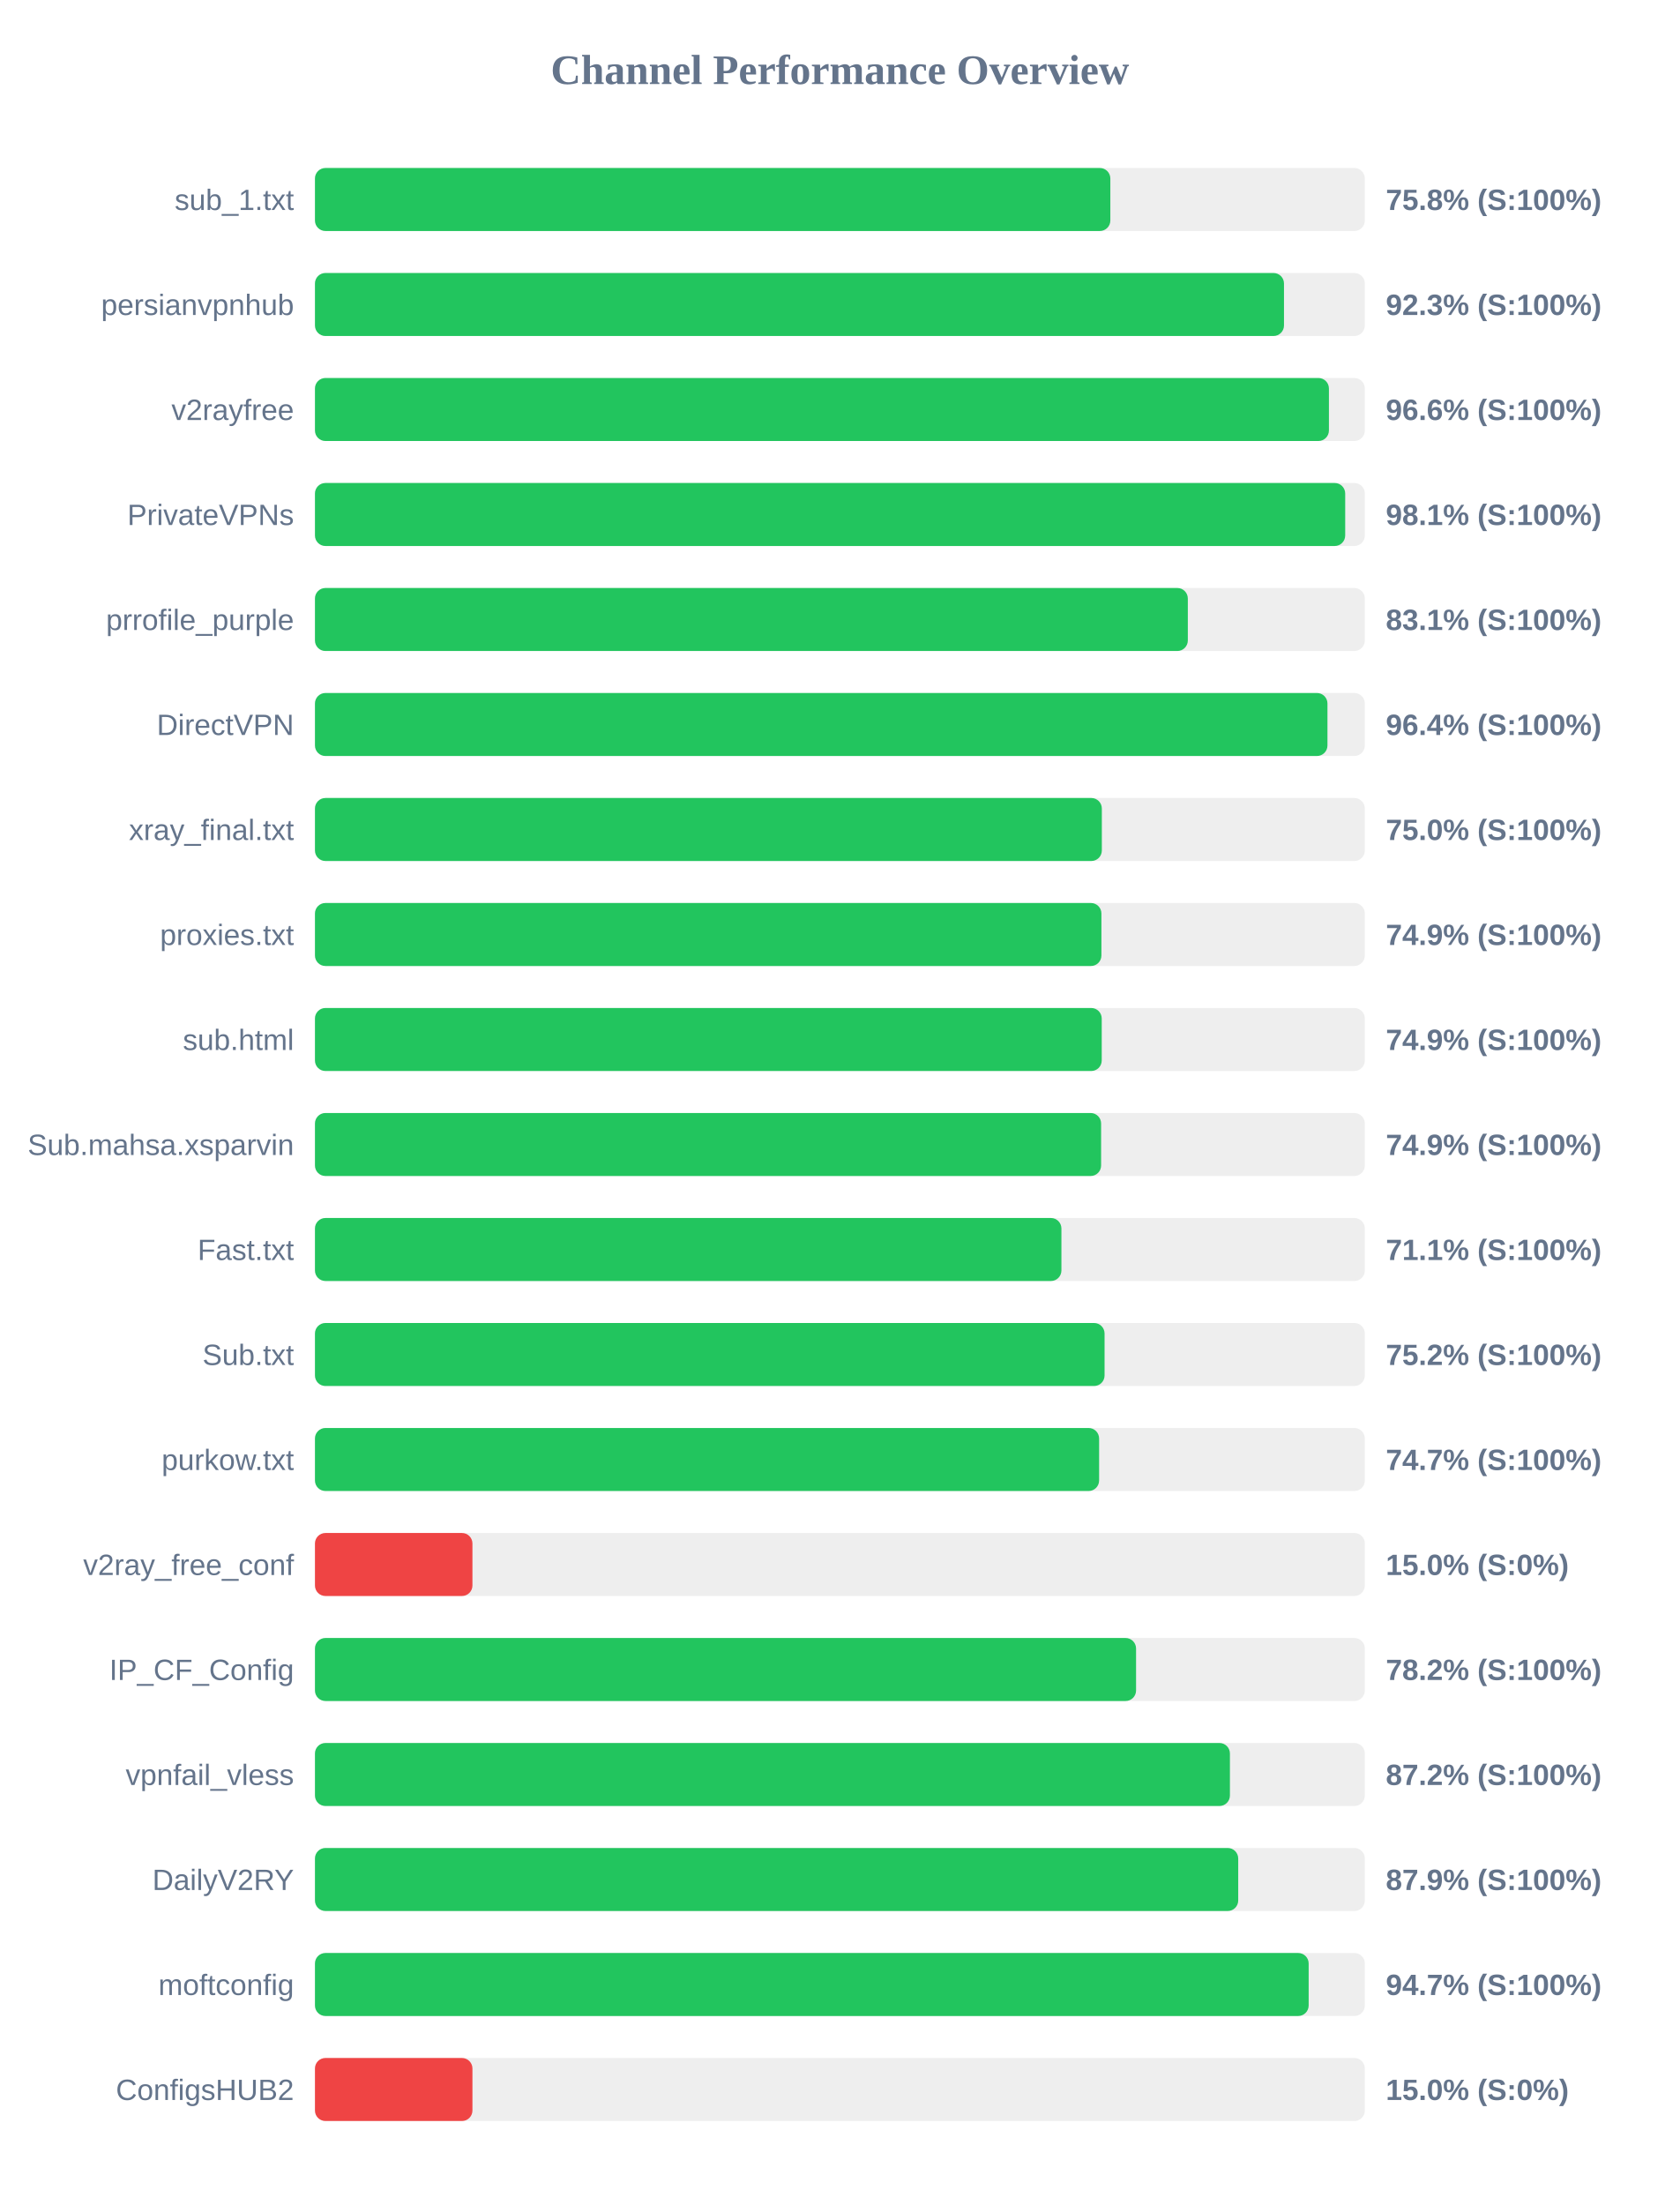
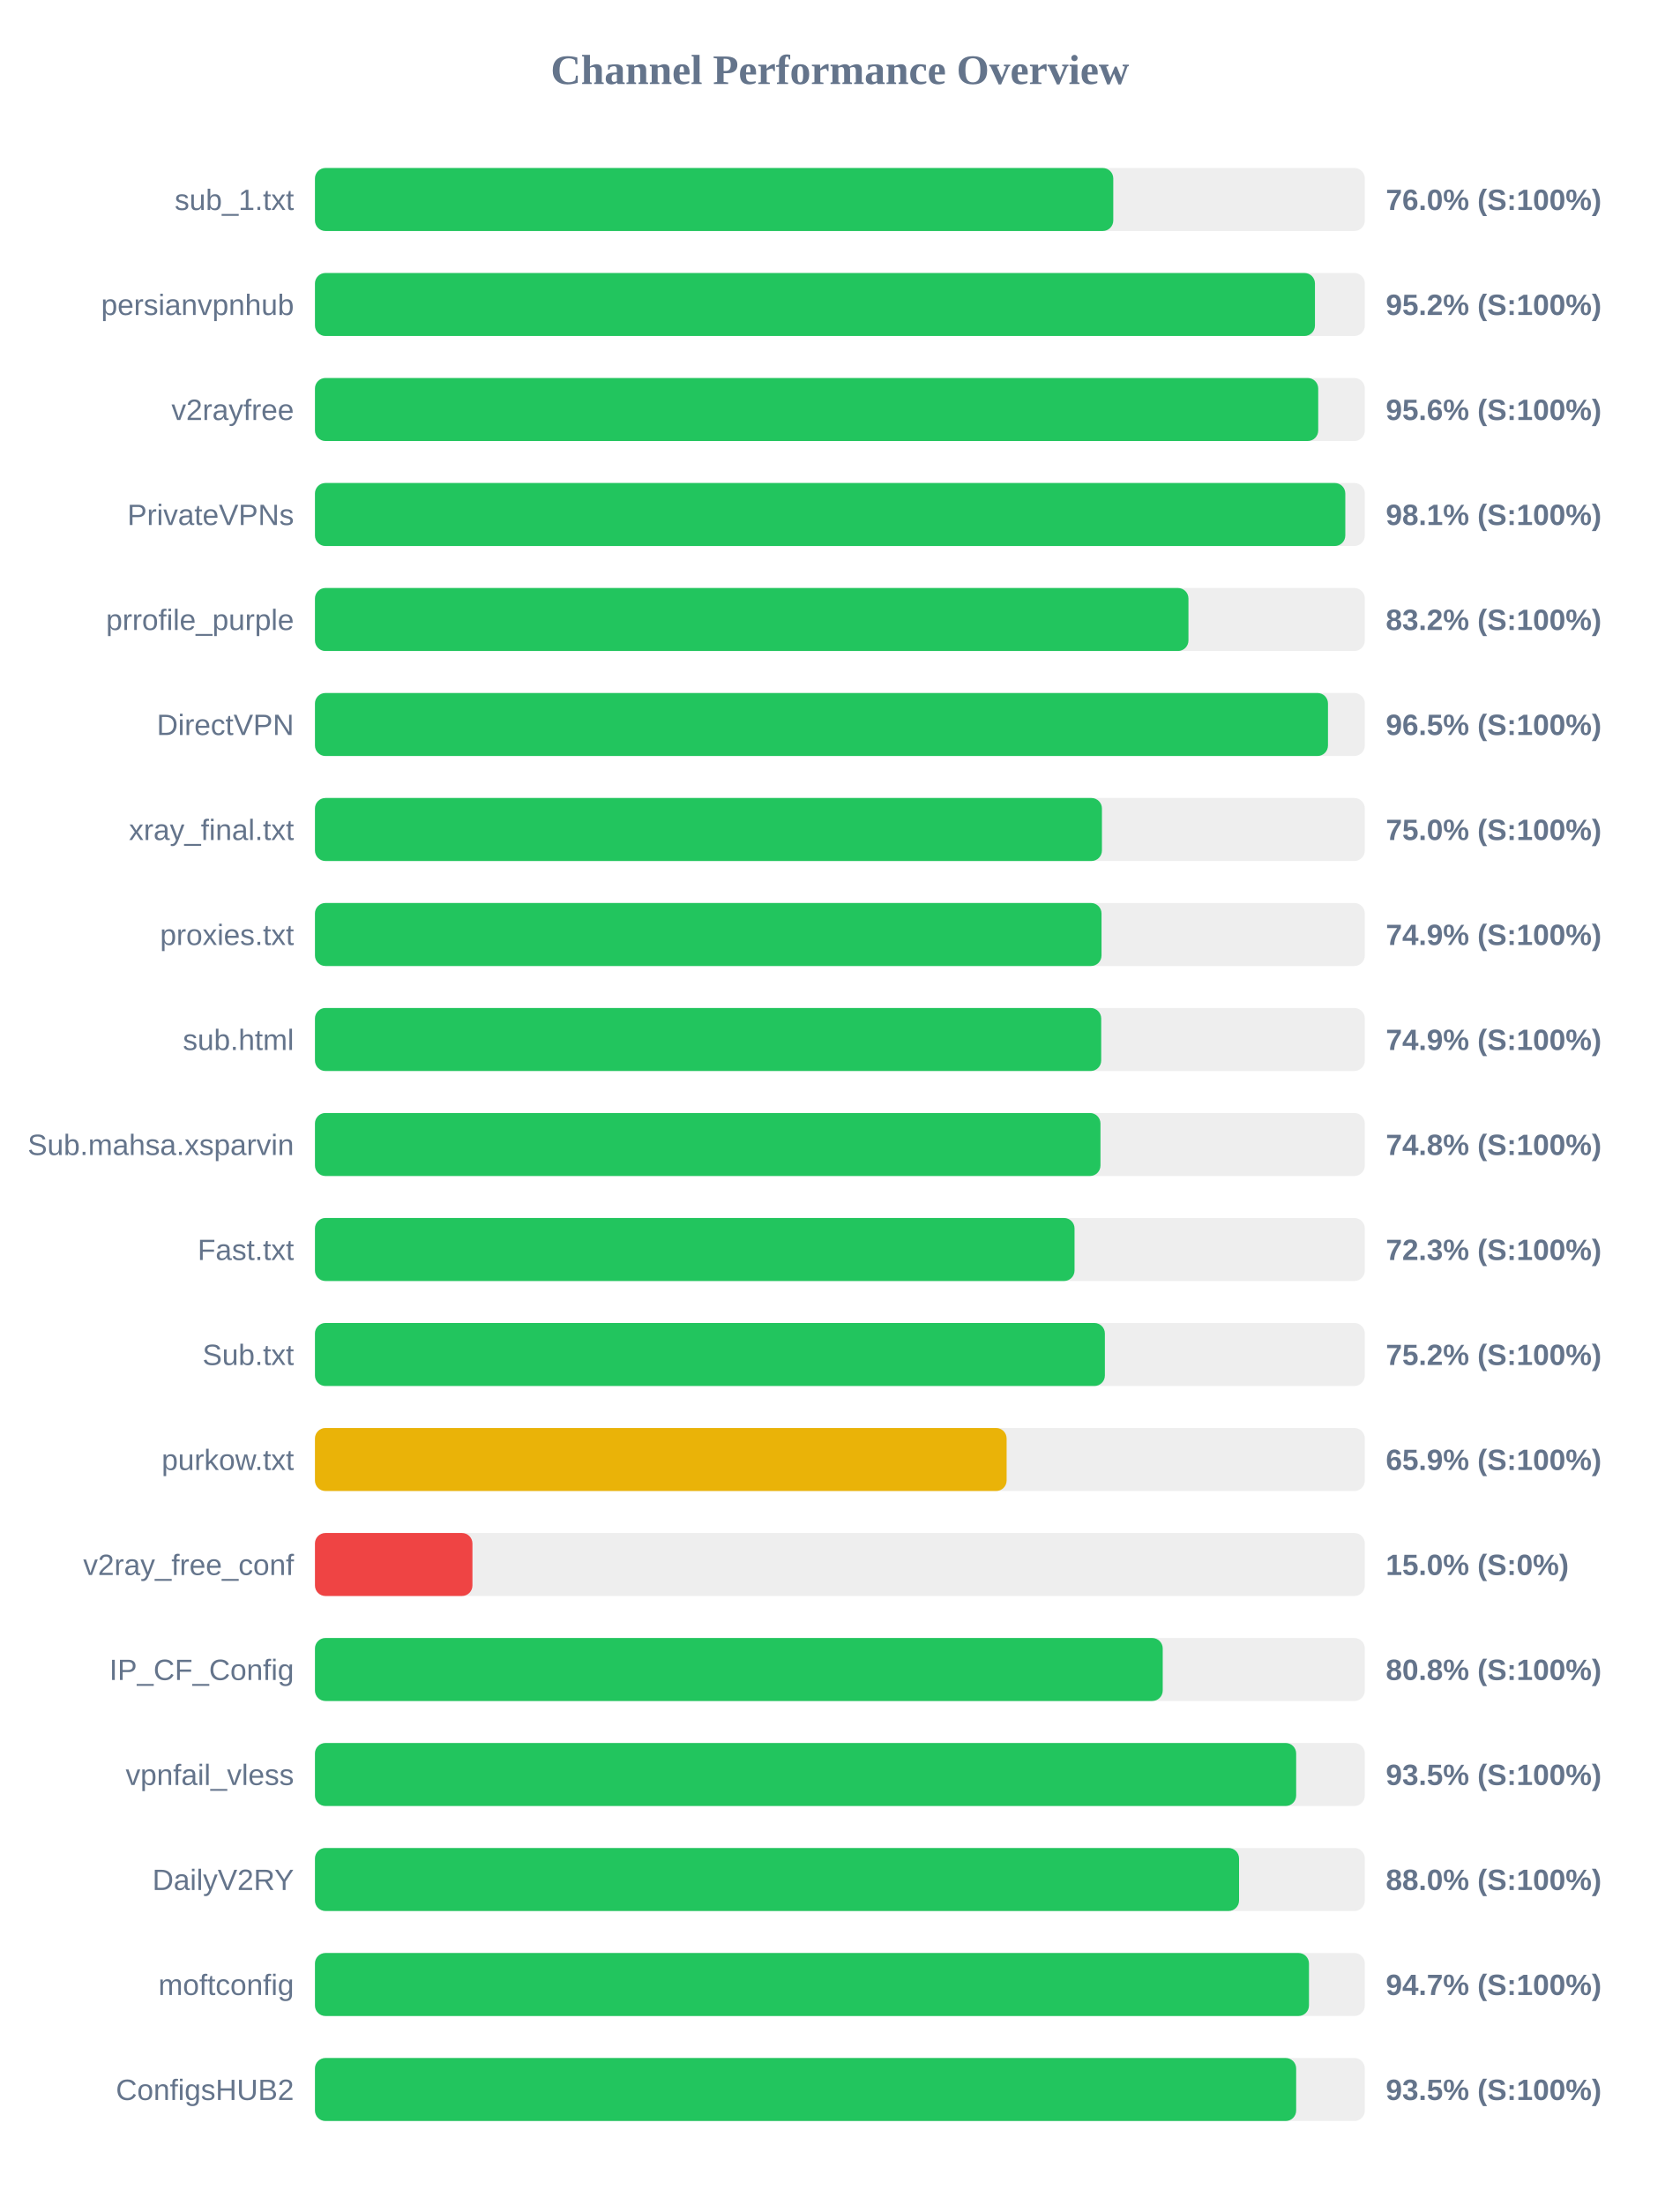
<svg xmlns="http://www.w3.org/2000/svg" width="800" height="1050" version="1.1">
  <style>
        .row { font: 14px Arial; fill: #64748b; }
        .score { font: bold 14px Arial; fill: #64748b; }
    </style>
  <text x="400" y="40" text-anchor="middle" font-size="20px" font-weight="bold" fill="#64748b">Channel Performance Overview</text>
  <rect x="150" y="80" width="500" height="30" fill="#eee" rx="5" />
-   <rect x="150" y="80" width="378.8" height="30" fill="#22c55e" rx="5" />
+   <rect x="150" y="80" width="380.2" height="30" fill="#22c55e" rx="5" />
  <text x="140" y="100" text-anchor="end" class="row">sub_1.txt</text>
-   <text x="660" y="100" text-anchor="start" class="score">75.8% (S:100%)</text>
+   <text x="660" y="100" text-anchor="start" class="score">76.0% (S:100%)</text>
  <rect x="150" y="130" width="500" height="30" fill="#eee" rx="5" />
-   <rect x="150" y="130" width="461.5" height="30" fill="#22c55e" rx="5" />
+   <rect x="150" y="130" width="476.25" height="30" fill="#22c55e" rx="5" />
  <text x="140" y="150" text-anchor="end" class="row">persianvpnhub</text>
-   <text x="660" y="150" text-anchor="start" class="score">92.3% (S:100%)</text>
+   <text x="660" y="150" text-anchor="start" class="score">95.2% (S:100%)</text>
  <rect x="150" y="180" width="500" height="30" fill="#eee" rx="5" />
-   <rect x="150" y="180" width="482.9" height="30" fill="#22c55e" rx="5" />
+   <rect x="150" y="180" width="477.8" height="30" fill="#22c55e" rx="5" />
  <text x="140" y="200" text-anchor="end" class="row">v2rayfree</text>
-   <text x="660" y="200" text-anchor="start" class="score">96.6% (S:100%)</text>
+   <text x="660" y="200" text-anchor="start" class="score">95.6% (S:100%)</text>
  <rect x="150" y="230" width="500" height="30" fill="#eee" rx="5" />
-   <rect x="150" y="230" width="490.65" height="30" fill="#22c55e" rx="5" />
+   <rect x="150" y="230" width="490.7" height="30" fill="#22c55e" rx="5" />
  <text x="140" y="250" text-anchor="end" class="row">PrivateVPNs</text>
  <text x="660" y="250" text-anchor="start" class="score">98.1% (S:100%)</text>
  <rect x="150" y="280" width="500" height="30" fill="#eee" rx="5" />
-   <rect x="150" y="280" width="415.7" height="30" fill="#22c55e" rx="5" />
+   <rect x="150" y="280" width="416.0" height="30" fill="#22c55e" rx="5" />
  <text x="140" y="300" text-anchor="end" class="row">prrofile_purple</text>
-   <text x="660" y="300" text-anchor="start" class="score">83.1% (S:100%)</text>
+   <text x="660" y="300" text-anchor="start" class="score">83.2% (S:100%)</text>
  <rect x="150" y="330" width="500" height="30" fill="#eee" rx="5" />
-   <rect x="150" y="330" width="482.2" height="30" fill="#22c55e" rx="5" />
+   <rect x="150" y="330" width="482.45" height="30" fill="#22c55e" rx="5" />
  <text x="140" y="350" text-anchor="end" class="row">DirectVPN</text>
-   <text x="660" y="350" text-anchor="start" class="score">96.4% (S:100%)</text>
+   <text x="660" y="350" text-anchor="start" class="score">96.5% (S:100%)</text>
  <rect x="150" y="380" width="500" height="30" fill="#eee" rx="5" />
-   <rect x="150" y="380" width="374.75" height="30" fill="#22c55e" rx="5" />
+   <rect x="150" y="380" width="374.8" height="30" fill="#22c55e" rx="5" />
  <text x="140" y="400" text-anchor="end" class="row">xray_final.txt</text>
  <text x="660" y="400" text-anchor="start" class="score">75.0% (S:100%)</text>
  <rect x="150" y="430" width="500" height="30" fill="#eee" rx="5" />
-   <rect x="150" y="430" width="374.55" height="30" fill="#22c55e" rx="5" />
+   <rect x="150" y="430" width="374.6" height="30" fill="#22c55e" rx="5" />
  <text x="140" y="450" text-anchor="end" class="row">proxies.txt</text>
  <text x="660" y="450" text-anchor="start" class="score">74.9% (S:100%)</text>
  <rect x="150" y="480" width="500" height="30" fill="#eee" rx="5" />
-   <rect x="150" y="480" width="374.7" height="30" fill="#22c55e" rx="5" />
+   <rect x="150" y="480" width="374.45" height="30" fill="#22c55e" rx="5" />
  <text x="140" y="500" text-anchor="end" class="row">sub.html</text>
  <text x="660" y="500" text-anchor="start" class="score">74.9% (S:100%)</text>
  <rect x="150" y="530" width="500" height="30" fill="#eee" rx="5" />
-   <rect x="150" y="530" width="374.4" height="30" fill="#22c55e" rx="5" />
+   <rect x="150" y="530" width="374.1" height="30" fill="#22c55e" rx="5" />
  <text x="140" y="550" text-anchor="end" class="row">Sub.mahsa.xsparvin</text>
-   <text x="660" y="550" text-anchor="start" class="score">74.9% (S:100%)</text>
+   <text x="660" y="550" text-anchor="start" class="score">74.8% (S:100%)</text>
  <rect x="150" y="580" width="500" height="30" fill="#eee" rx="5" />
-   <rect x="150" y="580" width="355.5" height="30" fill="#22c55e" rx="5" />
+   <rect x="150" y="580" width="361.75" height="30" fill="#22c55e" rx="5" />
  <text x="140" y="600" text-anchor="end" class="row">Fast.txt</text>
-   <text x="660" y="600" text-anchor="start" class="score">71.1% (S:100%)</text>
+   <text x="660" y="600" text-anchor="start" class="score">72.3% (S:100%)</text>
  <rect x="150" y="630" width="500" height="30" fill="#eee" rx="5" />
-   <rect x="150" y="630" width="376.05" height="30" fill="#22c55e" rx="5" />
+   <rect x="150" y="630" width="376.2" height="30" fill="#22c55e" rx="5" />
  <text x="140" y="650" text-anchor="end" class="row">Sub.txt</text>
  <text x="660" y="650" text-anchor="start" class="score">75.2% (S:100%)</text>
  <rect x="150" y="680" width="500" height="30" fill="#eee" rx="5" />
-   <rect x="150" y="680" width="373.45" height="30" fill="#22c55e" rx="5" />
+   <rect x="150" y="680" width="329.4" height="30" fill="#eab308" rx="5" />
  <text x="140" y="700" text-anchor="end" class="row">purkow.txt</text>
-   <text x="660" y="700" text-anchor="start" class="score">74.7% (S:100%)</text>
+   <text x="660" y="700" text-anchor="start" class="score">65.9% (S:100%)</text>
  <rect x="150" y="730" width="500" height="30" fill="#eee" rx="5" />
  <rect x="150" y="730" width="75.0" height="30" fill="#ef4444" rx="5" />
  <text x="140" y="750" text-anchor="end" class="row">v2ray_free_conf</text>
  <text x="660" y="750" text-anchor="start" class="score">15.0% (S:0%)</text>
  <rect x="150" y="780" width="500" height="30" fill="#eee" rx="5" />
-   <rect x="150" y="780" width="391.05" height="30" fill="#22c55e" rx="5" />
+   <rect x="150" y="780" width="403.75" height="30" fill="#22c55e" rx="5" />
  <text x="140" y="800" text-anchor="end" class="row">IP_CF_Config</text>
-   <text x="660" y="800" text-anchor="start" class="score">78.2% (S:100%)</text>
+   <text x="660" y="800" text-anchor="start" class="score">80.8% (S:100%)</text>
  <rect x="150" y="830" width="500" height="30" fill="#eee" rx="5" />
-   <rect x="150" y="830" width="435.75" height="30" fill="#22c55e" rx="5" />
+   <rect x="150" y="830" width="467.3" height="30" fill="#22c55e" rx="5" />
  <text x="140" y="850" text-anchor="end" class="row">vpnfail_vless</text>
-   <text x="660" y="850" text-anchor="start" class="score">87.2% (S:100%)</text>
+   <text x="660" y="850" text-anchor="start" class="score">93.5% (S:100%)</text>
  <rect x="150" y="880" width="500" height="30" fill="#eee" rx="5" />
-   <rect x="150" y="880" width="439.7" height="30" fill="#22c55e" rx="5" />
+   <rect x="150" y="880" width="440.1" height="30" fill="#22c55e" rx="5" />
  <text x="140" y="900" text-anchor="end" class="row">DailyV2RY</text>
-   <text x="660" y="900" text-anchor="start" class="score">87.9% (S:100%)</text>
+   <text x="660" y="900" text-anchor="start" class="score">88.0% (S:100%)</text>
  <rect x="150" y="930" width="500" height="30" fill="#eee" rx="5" />
-   <rect x="150" y="930" width="473.25" height="30" fill="#22c55e" rx="5" />
+   <rect x="150" y="930" width="473.4" height="30" fill="#22c55e" rx="5" />
  <text x="140" y="950" text-anchor="end" class="row">moftconfig</text>
  <text x="660" y="950" text-anchor="start" class="score">94.7% (S:100%)</text>
  <rect x="150" y="980" width="500" height="30" fill="#eee" rx="5" />
-   <rect x="150" y="980" width="75.0" height="30" fill="#ef4444" rx="5" />
+   <rect x="150" y="980" width="467.3" height="30" fill="#22c55e" rx="5" />
  <text x="140" y="1000" text-anchor="end" class="row">ConfigsHUB2</text>
-   <text x="660" y="1000" text-anchor="start" class="score">15.0% (S:0%)</text>
+   <text x="660" y="1000" text-anchor="start" class="score">93.5% (S:100%)</text>
</svg>
